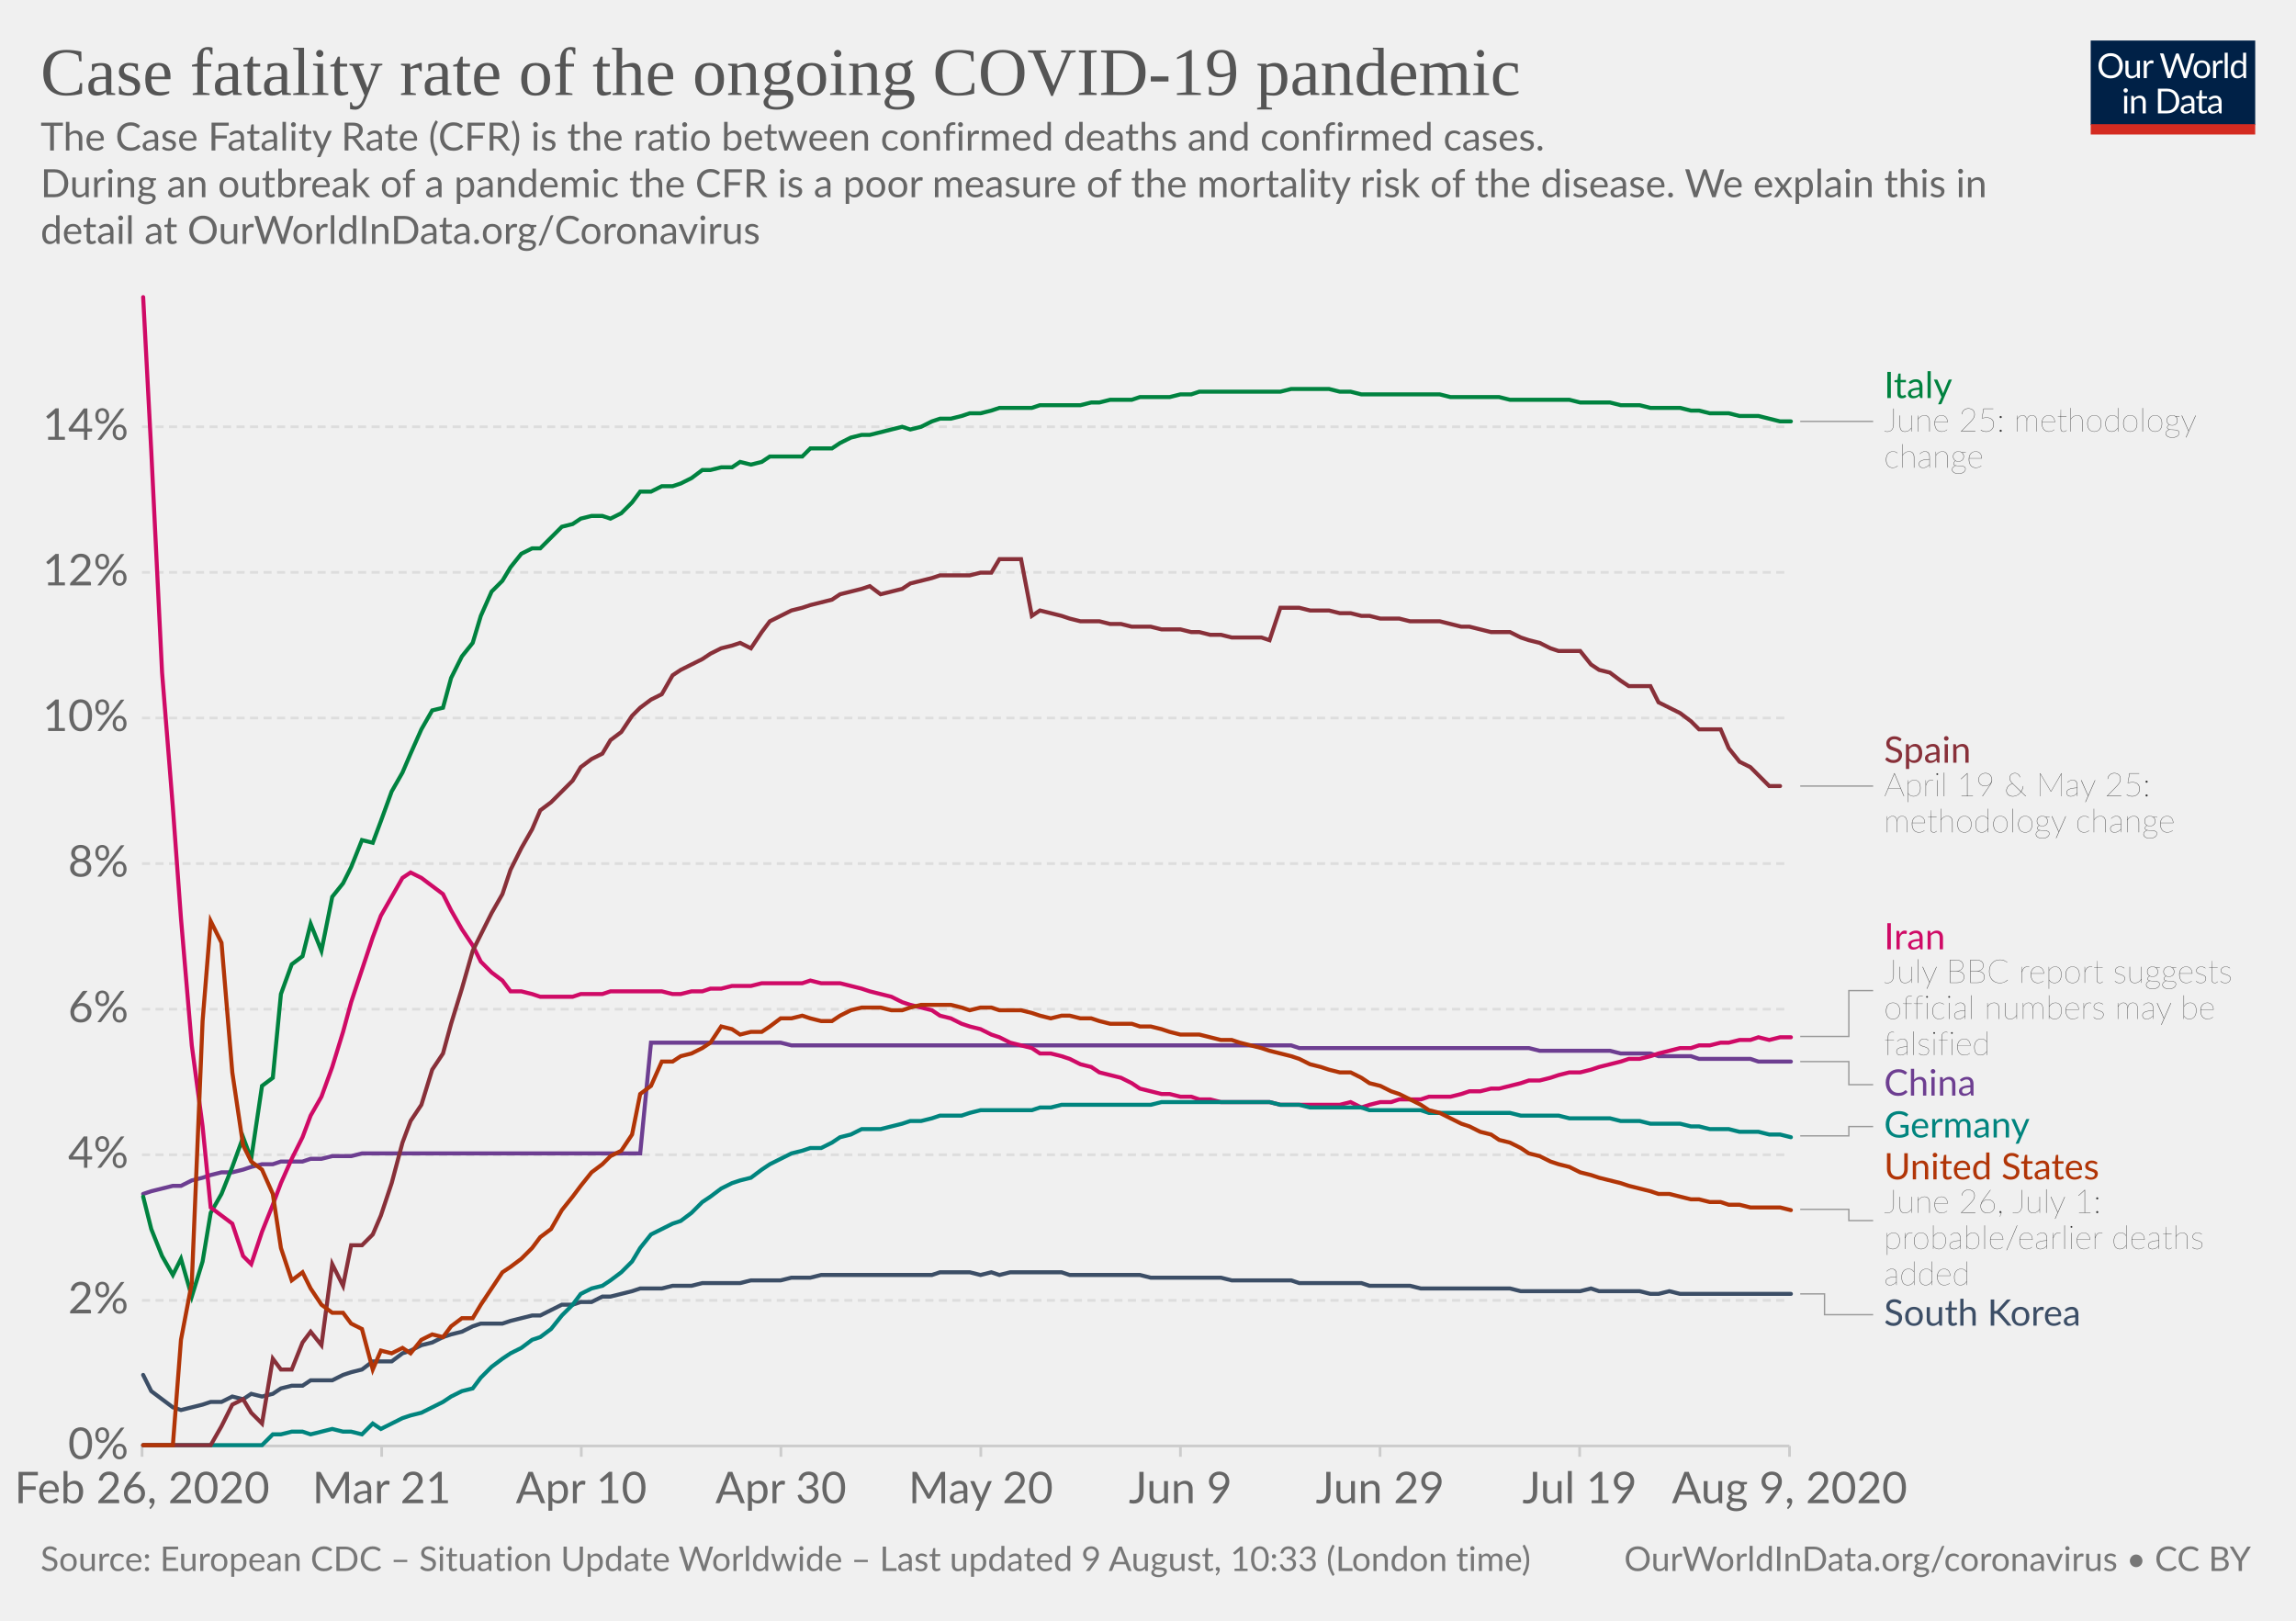
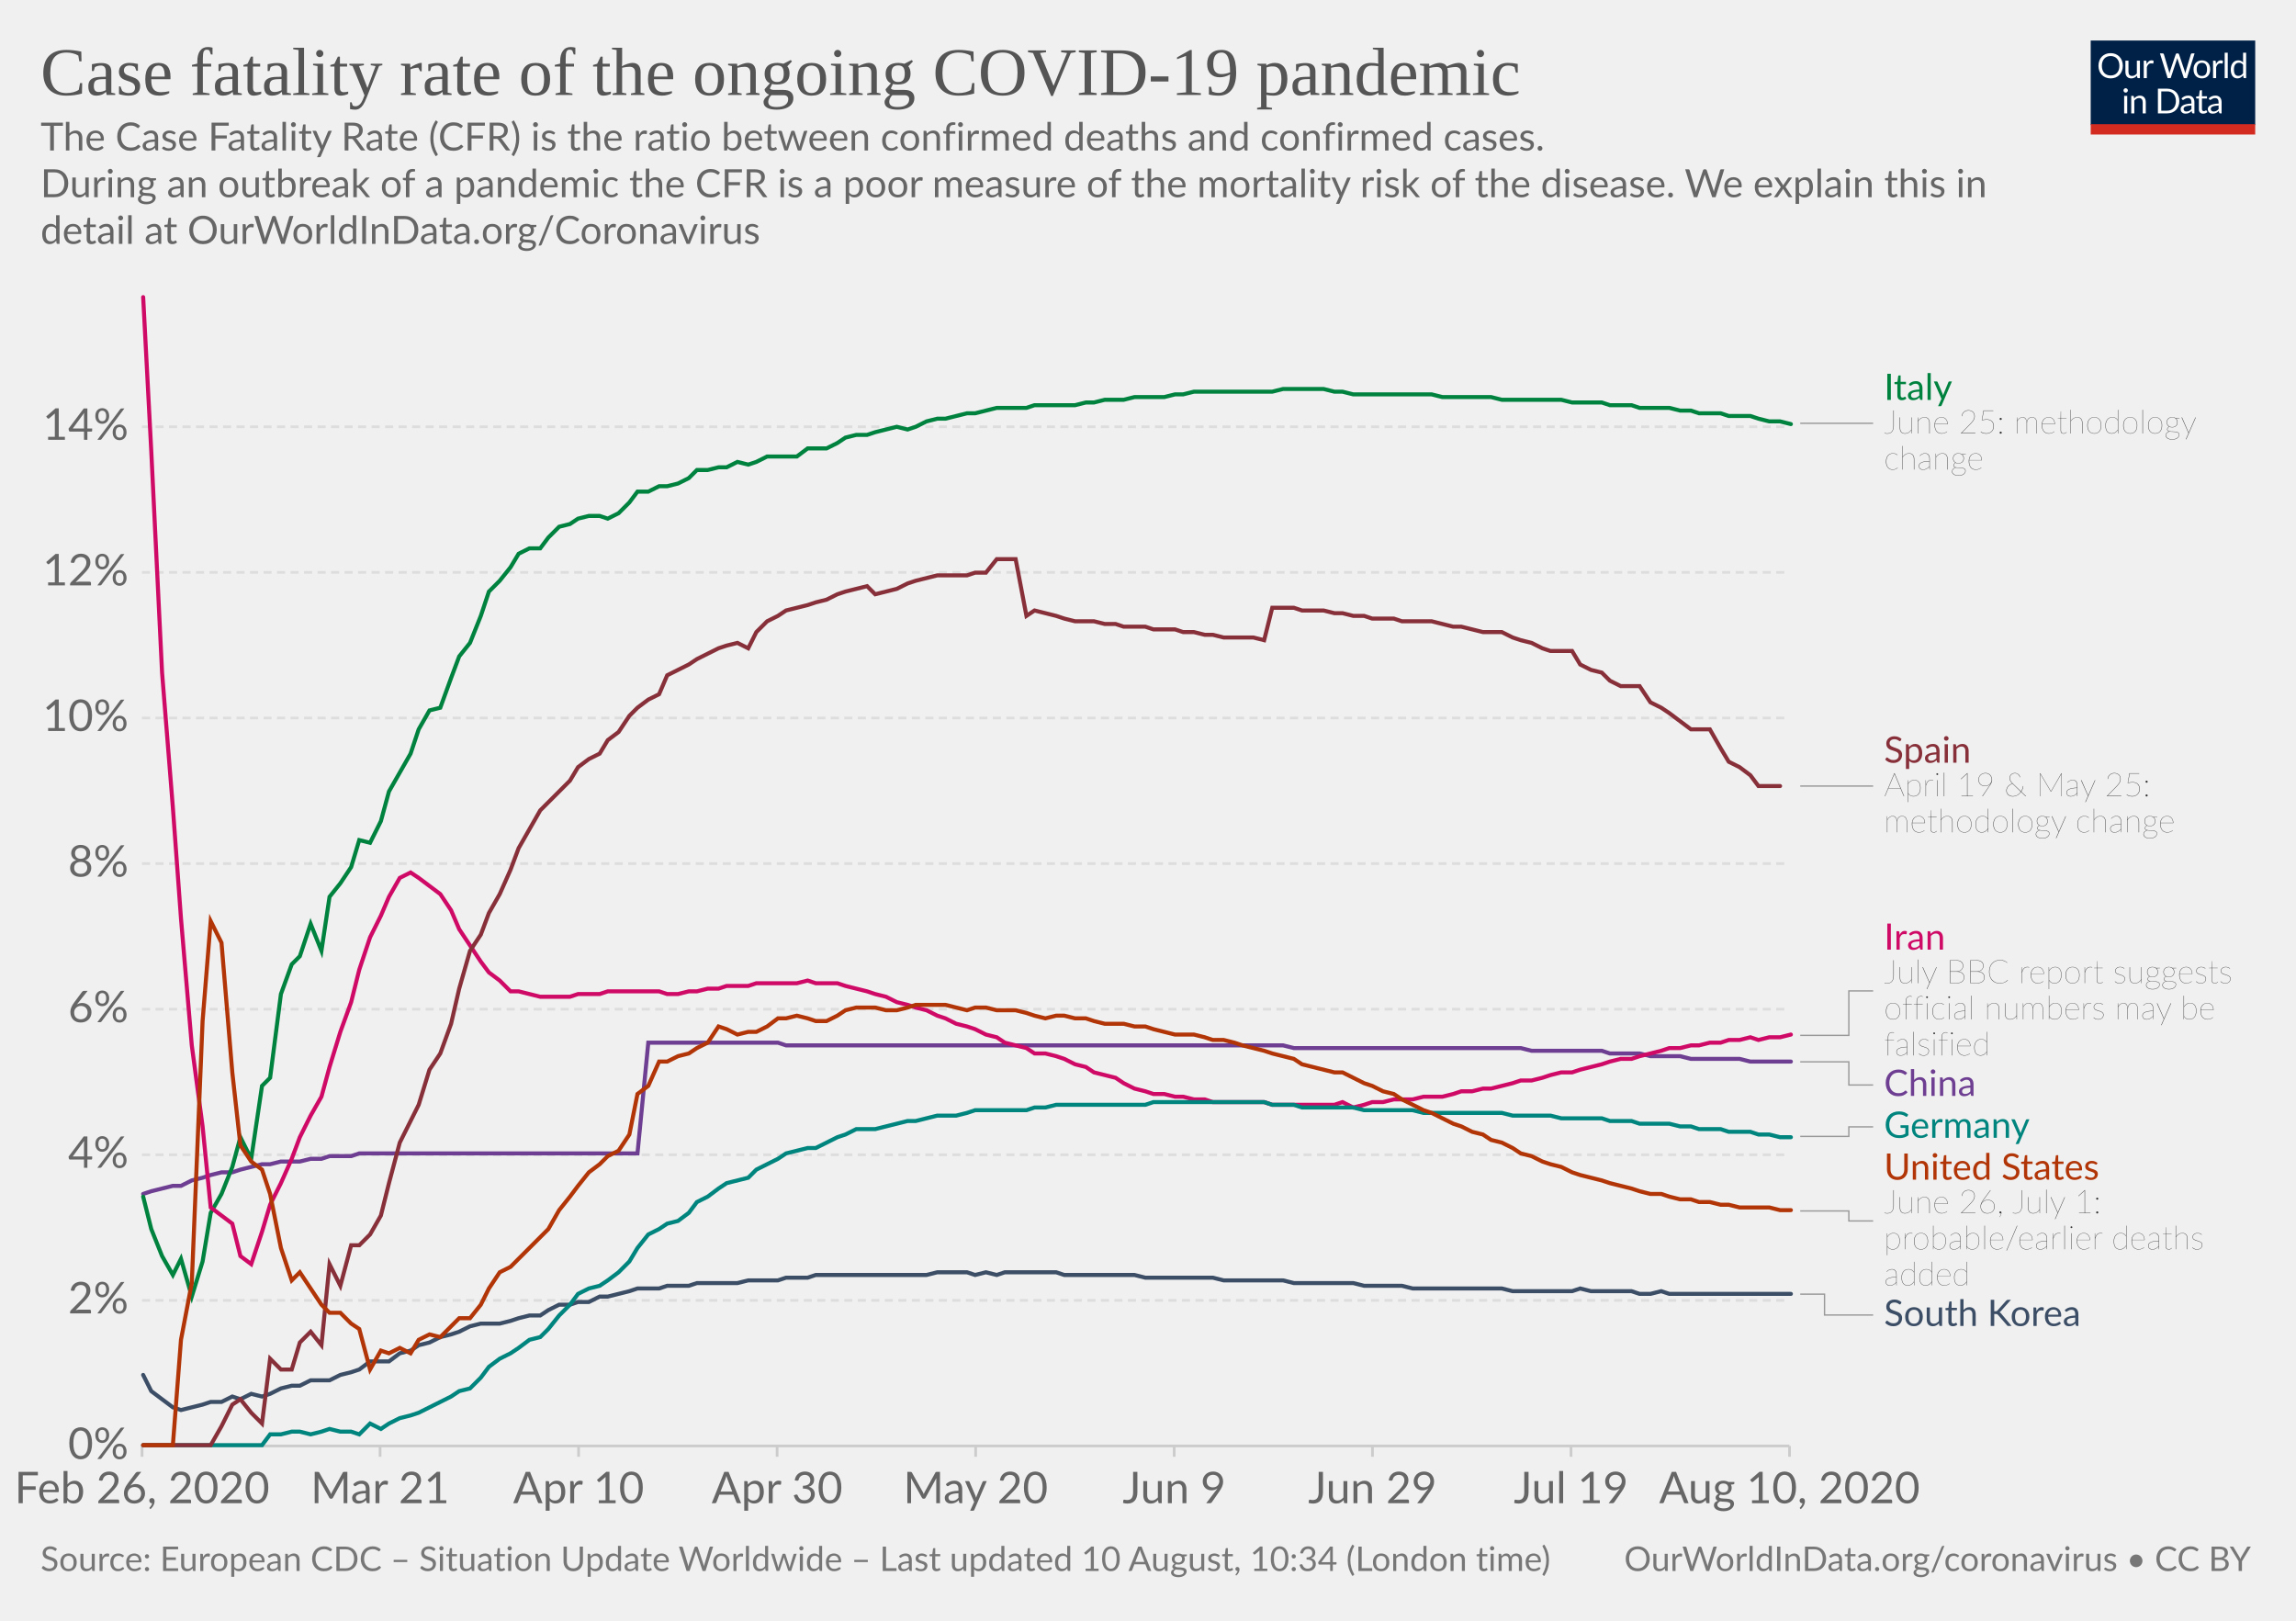
<svg xmlns="http://www.w3.org/2000/svg" version="1.1" style="background-color:#fff;-webkit-font-smoothing:antialiased" width="850" height="600" viewBox="0 0 850 600" font-family="Lato,'Helvetica Neue',Helvetica,Arial,sans-serif" font-size="18" text-rendering="optimizeLegibility">
  <g class="HeaderView">
    <g transform="matrix(.29 0 0 .29 774 15)">
      <svg width="210" height="120" viewBox="0 0 210 120" fill="none">
        <g clip-path="url(#clip0)">
          <path d="M0 0h210v107.89H0V0z" fill="#002147" />
          <path d="M40.98 32.25c0 2.36-.38 4.53-1.12 6.51a14.26 14.26 0 01-8.1 8.4c-1.9.78-4.02 1.17-6.34 1.17a16.6 16.6 0 01-6.33-1.17 14.31 14.31 0 01-8.08-8.4 18.29 18.29 0 01-1.12-6.51c0-2.36.38-4.53 1.12-6.5a14.32 14.32 0 018.07-8.44c1.92-.8 4.03-1.19 6.34-1.19 2.32 0 4.43.4 6.34 1.19 1.92.8 3.56 1.9 4.93 3.34a14.87 14.87 0 013.17 5.1 18.1 18.1 0 011.12 6.5zm-4.38 0c0-1.94-.26-3.68-.8-5.22a10.91 10.91 0 00-2.24-3.89 9.68 9.68 0 00-3.52-2.46 11.95 11.95 0 00-4.62-.86c-1.68 0-3.21.28-4.6.86a9.88 9.88 0 00-3.54 2.46 10.91 10.91 0 00-2.24 3.9c-.53 1.53-.8 3.27-.8 5.2 0 1.94.27 3.68.8 5.22a11.17 11.17 0 002.24 3.9 10.01 10.01 0 003.55 2.44c1.38.56 2.9.83 4.6.83 1.7 0 3.24-.27 4.61-.83a9.8 9.8 0 003.52-2.44 11.17 11.17 0 002.25-3.9c.53-1.54.8-3.28.8-5.21zm26.22-6.54V48H60.5c-.56 0-.9-.27-1.05-.81l-.31-2.4a12.45 12.45 0 01-3.26 2.6c-1.2.64-2.58.96-4.13.96-1.22 0-2.3-.2-3.24-.6a6.52 6.52 0 01-2.33-1.7 7.37 7.37 0 01-1.43-2.67c-.3-1.04-.46-2.2-.46-3.45V25.7h3.91v14.22c0 1.68.38 2.99 1.15 3.91.77.93 1.96 1.39 3.54 1.39 1.16 0 2.24-.27 3.23-.82a10.42 10.42 0 002.8-2.28V25.7h3.91zm8.61 4.47a9.94 9.94 0 012.6-3.56 5.64 5.64 0 013.76-1.3c.47 0 .92.05 1.34.15.44.1.83.27 1.17.49l-.3 2.92c-.09.37-.3.55-.66.55-.2 0-.5-.04-.9-.13a6.21 6.21 0 00-3.24.18c-.54.2-1.03.5-1.47.92-.42.4-.81.9-1.17 1.5-.33.58-.64 1.26-.92 2.02V48H67.7V25.71h2.25c.42 0 .72.08.88.25.16.16.27.44.33.83l.26 3.39zm61.16-13.7L122.75 48h-3.82l-7.99-24.05a21.95 21.95 0 01-.42-1.58 38.36 38.36 0 01-.44 1.58L102.05 48h-3.83L88.4 16.47h3.54c.38 0 .7.1.95.29.26.2.43.43.5.73l6.52 21.9c.1.4.2.83.28 1.28.1.46.2.94.29 1.46l.3-1.46c.12-.47.25-.9.38-1.27l7.41-21.91c.1-.25.26-.48.51-.69.27-.22.58-.33.95-.33h1.23c.38 0 .69.1.92.29.24.2.41.43.53.73l7.4 21.9a28.4 28.4 0 01.68 2.62 29.52 29.52 0 01.52-2.61l6.54-21.91c.07-.27.23-.5.48-.7.27-.21.58-.32.95-.32h3.32zm9.35 8.88c1.63 0 3.1.27 4.4.82a9.43 9.43 0 015.46 5.94c.5 1.4.74 2.98.74 4.73 0 1.76-.25 3.34-.74 4.75a9.43 9.43 0 01-5.46 5.92c-1.3.52-2.77.79-4.4.79-1.64 0-3.12-.27-4.44-.8a9.42 9.42 0 01-3.35-2.3c-.92-1-1.63-2.2-2.13-3.61-.49-1.41-.73-3-.73-4.75s.24-3.33.73-4.73c.5-1.43 1.2-2.64 2.13-3.63a9.4 9.4 0 013.35-2.31c1.32-.55 2.8-.82 4.44-.82zm0 19.89c2.2 0 3.84-.73 4.93-2.2 1.08-1.48 1.63-3.54 1.63-6.18 0-2.66-.55-4.72-1.63-6.2-1.09-1.49-2.73-2.23-4.93-2.23-1.12 0-2.09.2-2.93.57a5.7 5.7 0 00-2.06 1.65 7.5 7.5 0 00-1.24 2.67c-.26 1.04-.4 2.22-.4 3.54 0 2.64.55 4.7 1.64 6.18 1.1 1.47 2.76 2.2 4.99 2.2zm17.97-15.07a9.94 9.94 0 012.6-3.56 5.64 5.64 0 013.76-1.3c.47 0 .91.05 1.34.15.44.1.83.27 1.16.49l-.28 2.92c-.09.37-.31.55-.66.55-.2 0-.5-.04-.9-.13a6.2 6.2 0 00-3.24.18c-.54.2-1.03.5-1.47.92-.43.4-.82.9-1.17 1.5a13.1 13.1 0 00-.92 2.02V48h-3.94V25.71h2.24c.43 0 .72.08.88.25.17.16.28.44.33.83l.27 3.39zm15.04-14.59V48h-3.92V15.6h3.92zm19.55 15.43a6.22 6.22 0 00-2.38-2.05 6.7 6.7 0 00-2.86-.6c-2.07 0-3.66.75-4.77 2.23-1.12 1.48-1.68 3.6-1.68 6.33 0 1.46.13 2.7.38 3.74a7.29 7.29 0 001.1 2.56 4.35 4.35 0 001.78 1.45c.7.3 1.5.46 2.4.46 1.29 0 2.41-.3 3.36-.88a9.6 9.6 0 002.67-2.49V31.02zm3.91-15.43V48h-2.33c-.56 0-.9-.27-1.06-.81l-.35-2.71a12.13 12.13 0 01-3.25 2.77 8.28 8.28 0 01-4.23 1.06 7.31 7.31 0 01-6.14-2.9c-.73-.96-1.3-2.15-1.69-3.57a18.35 18.35 0 01.07-9.48 11.29 11.29 0 011.89-3.7 8.7 8.7 0 017.06-3.34 7.96 7.96 0 016.12 2.62V15.59h3.91zM46.61 70.71V93H42.7V70.71h3.91zm.84-7c0 .39-.08.75-.24 1.09a2.81 2.81 0 01-1.52 1.47 2.67 2.67 0 01-2.16 0 2.9 2.9 0 01-1.45-1.47 2.67 2.67 0 010-2.16c.15-.35.35-.65.6-.9.25-.27.53-.47.85-.62a2.67 2.67 0 012.16 0c.35.15.65.35.9.62.27.25.47.55.62.9.16.34.24.7.24 1.08zm7.97 10.24c.49-.54 1-1.04 1.54-1.48a9.85 9.85 0 013.66-1.84 8.96 8.96 0 015.43.35c.94.4 1.72.97 2.33 1.71a7.36 7.36 0 011.43 2.67c.32 1.04.49 2.19.49 3.45V93h-3.94V78.81c0-1.69-.4-3-1.17-3.92-.76-.93-1.93-1.4-3.5-1.4a6.6 6.6 0 00-3.25.83c-1 .56-1.92 1.31-2.77 2.27V93h-3.94V70.71h2.35c.56 0 .9.28 1.04.82l.3 2.42zm57.7 3.3c0 2.36-.37 4.5-1.11 6.44a14.3 14.3 0 01-3.17 4.98 14.1 14.1 0 01-4.93 3.2c-1.9.76-4.02 1.13-6.33 1.13H85.8V61.47h11.77c2.31 0 4.42.39 6.33 1.15a13.8 13.8 0 018.1 8.18 17.75 17.75 0 011.12 6.45zm-4.37 0c0-1.94-.26-3.67-.8-5.2a10.94 10.94 0 00-2.23-3.87 9.57 9.57 0 00-3.53-2.42 12.23 12.23 0 00-4.61-.83h-7.5v24.62h7.5c1.7 0 3.24-.28 4.61-.84a9.7 9.7 0 003.53-2.4 10.94 10.94 0 002.24-3.87c.53-1.53.8-3.26.8-5.2zm19.8 5.72c-1.8.06-3.34.2-4.62.44-1.26.22-2.3.51-3.1.88-.8.36-1.37.8-1.74 1.3-.35.5-.53 1.05-.53 1.67 0 .58.1 1.1.3 1.52a3 3 0 00.76 1.05c.34.27.73.46 1.17.6.45.11.94.17 1.45.17a7.28 7.28 0 003.5-.81 11.95 11.95 0 002.82-2.2v-4.62zm-12.65-9.11a12.73 12.73 0 013.98-2.66c1.43-.59 3-.88 4.73-.88 1.25 0 2.36.2 3.33.61a6.81 6.81 0 013.94 4.38c.33 1.04.5 2.19.5 3.43V93h-1.74a1.8 1.8 0 01-.88-.18c-.2-.13-.36-.38-.48-.74l-.44-2.12c-.59.55-1.16 1.03-1.72 1.46a9.48 9.48 0 01-3.74 1.7c-.69.15-1.46.23-2.3.23-.87 0-1.69-.12-2.45-.35a5.34 5.34 0 01-3.34-2.93 6.64 6.64 0 01-.49-2.64c0-.88.25-1.72.73-2.53a6.33 6.33 0 012.35-2.17c1.09-.63 2.5-1.15 4.25-1.54 1.75-.41 3.89-.65 6.42-.7v-1.75c0-1.73-.37-3.03-1.12-3.91-.75-.9-1.84-1.34-3.28-1.34-.97 0-1.78.12-2.44.37-.64.23-1.2.5-1.7.81l-1.23.82c-.33.23-.67.35-1 .35-.27 0-.5-.07-.69-.2a2.1 2.1 0 01-.48-.53l-.7-1.25zm27.67 19.5c-1.76 0-3.12-.5-4.07-1.48-.94-.98-1.41-2.4-1.41-4.25V74h-2.68a.9.9 0 01-.6-.2c-.16-.14-.24-.36-.24-.66v-1.56l3.65-.46.9-6.89a.9.9 0 01.29-.52.88.88 0 01.62-.22H142v7.67h6.44V74H142v13.38c0 .94.22 1.63.68 2.09.45.45 1.04.68 1.76.68a3.21 3.21 0 001.85-.53l.55-.35c.16-.12.3-.18.41-.18.2 0 .4.13.55.38l1.15 1.87a7.45 7.45 0 01-2.44 1.5c-.96.35-1.94.52-2.95.52zm19.68-10.4c-1.8.07-3.34.21-4.62.45-1.26.22-2.3.51-3.1.88-.8.36-1.37.8-1.74 1.3-.35.5-.53 1.05-.53 1.67 0 .58.1 1.1.3 1.52.18.42.44.77.76 1.05.34.27.73.46 1.17.6.45.11.94.17 1.45.17a7.3 7.3 0 003.5-.81 12.04 12.04 0 002.82-2.2v-4.62zm-12.65-9.1a12.72 12.72 0 013.99-2.66c1.42-.59 3-.88 4.72-.88 1.25 0 2.36.2 3.33.61a6.81 6.81 0 013.94 4.38c.33 1.04.5 2.19.5 3.43V93h-1.74a1.8 1.8 0 01-.88-.18c-.2-.13-.36-.38-.48-.74l-.44-2.12c-.59.55-1.16 1.03-1.72 1.46a9.48 9.48 0 01-3.74 1.7c-.69.15-1.46.23-2.3.23-.87 0-1.69-.12-2.45-.35a5.33 5.33 0 01-3.34-2.93 6.62 6.62 0 01-.49-2.64c0-.88.25-1.72.73-2.53a6.33 6.33 0 012.35-2.17c1.09-.63 2.5-1.15 4.25-1.54a31.2 31.2 0 016.42-.7v-1.75c0-1.73-.37-3.03-1.12-3.91-.75-.9-1.84-1.34-3.28-1.34-.97 0-1.78.12-2.44.37-.64.23-1.2.5-1.7.81-.46.3-.87.57-1.22.82-.34.23-.68.35-1.02.35-.26 0-.49-.07-.68-.2a1.88 1.88 0 01-.48-.53l-.7-1.25z" fill="#fff" />
          <path fill="#D42B21" d="M0 106.79h210V120H0z" />
        </g>
        <defs>
          <clipPath id="clip0">
            <path fill="#fff" d="M0 0h210v120H0z" />
          </clipPath>
        </defs>
      </svg>
    </g>
    <a href="https://ourworldindata.org/grapher/case-fatality-rate-covid-19" target="_blank" font-family="&quot;Playfair Display&quot;,Georgia,&quot;Times New Roman&quot;,serif">
      <text font-size="25.2" x="15" y="35.2" fill="#555">
        <tspan x="15" y="35.16">Case fatality rate of the ongoing COVID-19 pandemic</tspan>
      </text>
    </a>
    <text font-size="14.4" x="15" y="55.7" fill="#666">
      <tspan x="15" y="55.72">The Case Fatality Rate (CFR) is the ratio between confirmed deaths and confirmed cases.</tspan>
      <tspan x="15" y="73"> During an outbreak of a pandemic the CFR is a poor measure of the mortality risk of the disease. We explain this in</tspan>
      <tspan x="15" y="90.28">detail at OurWorldInData.org/Coronavirus</tspan>
    </text>
  </g>
  <g class="LineChart">
    <defs>
      <clipPath id="a">
        <path d="M42.56 0h830v893.4h-830z" />
      </clipPath>
    </defs>
    <g class="AxisBoxView">
      <g class="HorizontalAxis">
-         <path stroke="#ccc" d="M52.6 535.3v4M141.3 535.3v4M215.2 535.3v4M289.1 535.3v4M363.1 535.3v4M437 535.3v4M510.9 535.3v4M584.8 535.3v4M662.5 535.3v4" />
+         <path stroke="#ccc" d="M52.6 535.3v4M140.7 535.3v4M214.2 535.3v4M287.7 535.3v4M361.2 535.3v4M434.7 535.3v4M508.1 535.3v4M581.6 535.3v4M662.5 535.3v4" />
        <text x="52.6" y="556.5" fill="#666" text-anchor="middle" font-size="16.2">Feb 26, 2020</text>
-         <text x="141.3" y="556.5" fill="#666" text-anchor="middle" font-size="16.2">Mar 21</text>
-         <text x="215.2" y="556.5" fill="#666" text-anchor="middle" font-size="16.2">Apr 10</text>
-         <text x="289.1" y="556.5" fill="#666" text-anchor="middle" font-size="16.2">Apr 30</text>
-         <text x="363.1" y="556.5" fill="#666" text-anchor="middle" font-size="16.2">May 20</text>
-         <text x="437" y="556.5" fill="#666" text-anchor="middle" font-size="16.2">Jun 9</text>
-         <text x="510.9" y="556.5" fill="#666" text-anchor="middle" font-size="16.2">Jun 29</text>
-         <text x="584.8" y="556.5" fill="#666" text-anchor="middle" font-size="16.2">Jul 19</text>
-         <text x="662.5" y="556.5" fill="#666" text-anchor="middle" font-size="16.2">Aug 9, 2020</text>
+         <text x="140.7" y="556.5" fill="#666" text-anchor="middle" font-size="16.2">Mar 21</text>
+         <text x="214.2" y="556.5" fill="#666" text-anchor="middle" font-size="16.2">Apr 10</text>
+         <text x="287.7" y="556.5" fill="#666" text-anchor="middle" font-size="16.2">Apr 30</text>
+         <text x="361.2" y="556.5" fill="#666" text-anchor="middle" font-size="16.2">May 20</text>
+         <text x="434.7" y="556.5" fill="#666" text-anchor="middle" font-size="16.2">Jun 9</text>
+         <text x="508.1" y="556.5" fill="#666" text-anchor="middle" font-size="16.2">Jun 29</text>
+         <text x="581.6" y="556.5" fill="#666" text-anchor="middle" font-size="16.2">Jul 19</text>
+         <text x="662.5" y="556.5" fill="#666" text-anchor="middle" font-size="16.2">Aug 10, 2020</text>
      </g>
      <g class="VerticalAxis" fill="#666" dominant-baseline="middle" text-anchor="end" font-size="16.2">
        <text x="47.56" y="535.3">0%</text>
        <text x="47.56" y="481.4">2%</text>
        <text x="47.56" y="427.5">4%</text>
        <text x="47.56" y="373.6">6%</text>
        <text x="47.56" y="319.7">8%</text>
        <text x="47.56" y="265.8">10%</text>
        <text x="47.56" y="211.9">12%</text>
        <text x="47.56" y="158">14%</text>
      </g>
      <g class="AxisGridLines horizontalLines">
        <path stroke="#ccc" d="M52.56 535.3h609.9" />
        <path stroke="#ddd" stroke-dasharray="3,2" d="M52.56 481.4h609.9M52.56 427.5h609.9M52.56 373.6h609.9M52.56 319.7h609.9M52.56 265.8h609.9M52.56 211.9h609.9M52.56 158h609.9" />
      </g>
    </g>
    <g clip-path="url(#a)">
      <g class="HeightedLegend" cursor="pointer">
        <g class="legendMark">
          <g class="indicator">
-             <path d="M666.46 156h13.5v0h13.5" stroke="#999" stroke-width=".5" fill="none" />
+             <path d="M666.46 156.7h13.5v0h13.5" stroke="#999" stroke-width=".5" fill="none" />
          </g>
-           <text font-size="13.5" x="697.5" y="147.4" fill="#00823F">
-             <tspan x="697.46" y="147.35">Italy</tspan>
+           <text font-size="13.5" x="697.5" y="148.1" fill="#00823F">
+             <tspan x="697.46" y="148.05">Italy</tspan>
          </text>
-           <text font-size="12.15" x="697.5" y="159.8" fill="#333" class="textAnnotation" font-weight="lighter">
-             <tspan x="697.46" y="159.77">June 25: methodology</tspan>
-             <tspan x="697.46" y="173.14">change</tspan>
+           <text font-size="12.15" x="697.5" y="160.5" fill="#333" class="textAnnotation" font-weight="lighter">
+             <tspan x="697.46" y="160.47">June 25: methodology</tspan>
+             <tspan x="697.46" y="173.84">change</tspan>
          </text>
        </g>
        <g class="legendMark">
          <g class="indicator">
            <path d="M666.46 291h13.5v0h13.5" stroke="#999" stroke-width=".5" fill="none" />
          </g>
          <text font-size="13.5" x="697.5" y="282.4" fill="#883039">
            <tspan x="697.46" y="282.35">Spain</tspan>
          </text>
          <text font-size="12.15" x="697.5" y="294.8" fill="#333" class="textAnnotation" font-weight="lighter">
            <tspan x="697.46" y="294.77">April 19 &amp; May 25:</tspan>
            <tspan x="697.46" y="308.13">methodology change</tspan>
          </text>
        </g>
        <g class="legendMark">
          <g class="indicator">
-             <path d="M666.46 383.7h18v-16.98h9" stroke="#999" stroke-width=".5" fill="none" />
+             <path d="M666.46 383.3h18v-16.46h9" stroke="#999" stroke-width=".5" fill="none" />
          </g>
-           <text font-size="13.5" x="697.5" y="351.4" fill="#CF0A66">
-             <tspan x="697.46" y="351.45">Iran</tspan>
+           <text font-size="13.5" x="697.5" y="351.6" fill="#CF0A66">
+             <tspan x="697.46" y="351.57">Iran</tspan>
          </text>
-           <text font-size="12.15" x="697.5" y="363.9" fill="#333" class="textAnnotation" font-weight="lighter">
-             <tspan x="697.46" y="363.87">July BBC report suggests</tspan>
-             <tspan x="697.46" y="377.23">official numbers may be</tspan>
-             <tspan x="697.46" y="390.6">falsified</tspan>
+           <text font-size="12.15" x="697.5" y="364" fill="#333" class="textAnnotation" font-weight="lighter">
+             <tspan x="697.46" y="363.99">July BBC report suggests</tspan>
+             <tspan x="697.46" y="377.35">official numbers may be</tspan>
+             <tspan x="697.46" y="390.72">falsified</tspan>
          </text>
        </g>
        <g class="legendMark">
          <g class="indicator">
-             <path d="M666.46 393h18v8.55h9" stroke="#999" stroke-width=".5" fill="none" />
+             <path d="M666.46 393.1h18v8.57h9" stroke="#999" stroke-width=".5" fill="none" />
          </g>
-           <text font-size="13.5" x="697.5" y="405.6" fill="#6D3E91">
-             <tspan x="697.46" y="405.6">China</tspan>
+           <text font-size="13.5" x="697.5" y="405.7" fill="#6D3E91">
+             <tspan x="697.46" y="405.72">China</tspan>
          </text>
        </g>
        <g class="legendMark">
          <g class="indicator">
-             <path d="M666.46 420.5h18v-3.45h9" stroke="#999" stroke-width=".5" fill="none" />
+             <path d="M666.46 420.7h18v-3.53h9" stroke="#999" stroke-width=".5" fill="none" />
          </g>
-           <text font-size="13.5" x="697.5" y="421.1" fill="#00847E">
-             <tspan x="697.46" y="421.1">Germany</tspan>
+           <text font-size="13.5" x="697.5" y="421.2" fill="#00847E">
+             <tspan x="697.46" y="421.22">Germany</tspan>
          </text>
        </g>
        <g class="legendMark">
          <g class="indicator">
-             <path d="M666.46 447.7h18v4.17h9" stroke="#999" stroke-width=".5" fill="none" />
+             <path d="M666.46 448.3h18v3.7h9" stroke="#999" stroke-width=".5" fill="none" />
          </g>
-           <text font-size="13.5" x="697.5" y="436.6" fill="#B13507">
-             <tspan x="697.46" y="436.6">United States</tspan>
+           <text font-size="13.5" x="697.5" y="436.7" fill="#B13507">
+             <tspan x="697.46" y="436.72">United States</tspan>
          </text>
-           <text font-size="12.15" x="697.5" y="449" fill="#333" class="textAnnotation" font-weight="lighter">
-             <tspan x="697.46" y="449.02">June 26, July 1:</tspan>
-             <tspan x="697.46" y="462.38">probable/earlier deaths</tspan>
-             <tspan x="697.46" y="475.75">added</tspan>
+           <text font-size="12.15" x="697.5" y="449.1" fill="#333" class="textAnnotation" font-weight="lighter">
+             <tspan x="697.46" y="449.14">June 26, July 1:</tspan>
+             <tspan x="697.46" y="462.5">probable/earlier deaths</tspan>
+             <tspan x="697.46" y="475.87">added</tspan>
          </text>
        </g>
        <g class="legendMark">
          <g class="indicator">
-             <path d="M666.46 479h9v7.7h18" stroke="#999" stroke-width=".5" fill="none" />
+             <path d="M666.46 479.1h9v7.72h18" stroke="#999" stroke-width=".5" fill="none" />
          </g>
-           <text font-size="13.5" x="697.5" y="490.7" fill="#3C4E66">
-             <tspan x="697.46" y="490.75">South Korea</tspan>
+           <text font-size="13.5" x="697.5" y="490.9" fill="#3C4E66">
+             <tspan x="697.46" y="490.87">South Korea</tspan>
          </text>
        </g>
      </g>
      <g class="Lines">
        <g class="key-China_0">
-           <path stroke="#6D3E91" stroke-linecap="round" d="M53 442l3-1 4-1 4-1h3l4-2 4-1 3-1 4-1h4l4-1 3-1 4-1h4l3-1h8l3-1h4l4-1h7l4-1h103l4-41h48l4 1h185l3 1h85l4 1h26l4 1h11l3 1h12l3 1h19l3 1h12" fill="none" stroke-width="1.5" />
+           <path stroke="#6D3E91" stroke-linecap="round" d="M53 442l3-1 4-1 4-1h3l4-2 4-1 3-1 4-1h4l3-1 4-1 4-1h3l4-1h7l4-1h4l3-1h8l3-1h103l4-41h48l3 1h184l4 1h84l4 1h26l3 1h11l4 1h11l4 1h18l4 1h15" fill="none" stroke-width="1.5" />
        </g>
        <g class="key-Italy_0">
-           <path stroke="#00823F" stroke-linecap="round" d="M53 443l3 12 4 10 4 7 3-6 4 14 4-13 3-18 4-7 4-10 4-11 3 8 4-27 4-3 3-31 4-11 4-3 3-12 4 10 4-20 4-5 3-6 4-10 4 1 3-8 4-11 4-7 3-7 4-9 4-7 4-1 3-11 4-8 4-5 3-10 4-9 4-4 3-5 4-5 4-2h3l4-4 4-4 4-1 3-2 4-1h4l3 1 4-2 4-4 3-4h4l4-2h4l3-1 4-2 4-3h3l4-1h4l3-2 4 1 4-1 3-2h12l3-3h8l3-2 4-2 4-1h3l4-1 4-1 4-1 3 1 4-1 4-2 3-1h4l4-1 3-1h4l4-1 3-1h12l3-1h15l4-1h3l4-1h8l3-1h11l4-1h4l3-1h30l4-1h14l4 1h4l4 1h29l4 1h18l4 1h22l4 1h11l4 1h7l4 1h11l4 1h3l4 1h7l4 1h7l4 1 4 1h4" fill="none" stroke-width="1.5" />
+           <path stroke="#00823F" stroke-linecap="round" d="M53 443l3 12 4 10 4 7 3-6 4 14 4-13 3-18 4-7 4-10 3-11 4 8 4-27 3-3 4-31 4-11 3-3 4-12 4 10 3-20 4-5 4-6 3-10 4 1 4-8 3-11 4-7 4-7 3-9 4-7 4-1 4-11 3-8 4-5 4-10 3-9 4-4 4-5 3-5 4-2h4l3-4 4-4 4-1 3-2 4-1h4l3 1 4-2 4-4 3-4h4l4-2h3l4-1 4-2 3-3h4l4-1h3l4-2 4 1 3-1 4-2h11l4-3h7l4-2 3-2 4-1h4l3-1 4-1 4-1 4 1 3-1 4-2 4-1h3l4-1 4-1h3l4-1 4-1h11l3-1h15l4-1h3l4-1h7l4-1h11l4-1h3l4-1h29l4-1h15l4 1h3l4 1h29l4 1h18l4 1h22l4 1h11l3 1h8l3 1h11l4 1h4l3 1h8l3 1h8l3 1 4 1h4l4 1" fill="none" stroke-width="1.5" />
        </g>
        <g class="key-South-Korea_0">
-           <path stroke="#3C4E66" stroke-linecap="round" d="M53 509l3 6 4 3 4 3 3 1 4-1 4-1 3-1h4l4-2 4 1 3-2 4 1 4-1 3-2 4-1h4l3-2h8l4-2 3-1 4-1 4-3h7l4-3 3-1 4-2 4-1 4-2 3-1 4-1 4-2 3-1h8l3-1 4-1 4-1h3l4-2 4-2h4l3-1h4l4-2h3l4-1 4-1 3-1h8l4-1h7l4-1h14l4-1h11l4-1h7l4-1h41l3-1h11l4 1 4-1 3 1 4-1h19l3 1h26l4 1h26l4 1h22l3 1h23l3 1h15l4 1h33l4 1h22l4-1 3 1h15l4 1h3l4-1 4 1h41" fill="none" stroke-width="1.5" />
+           <path stroke="#3C4E66" stroke-linecap="round" d="M53 509l3 6 4 3 4 3 3 1 4-1 4-1 3-1h4l4-2 3 1 4-2 4 1 3-1 4-2 4-1h3l4-2h7l4-2 4-1 3-1 4-3h7l4-3 4-1 3-2 4-1 4-2 4-1 3-1 4-2 4-1h7l4-1 3-1 4-1h4l3-2 4-2h4l3-1h4l4-2h3l4-1 4-1 3-1h8l3-1h8l3-1h15l4-1h11l3-1h8l3-1h41l4-1h11l3 1 4-1 4 1 3-1h19l3 1h26l4 1h25l4 1h22l4 1h22l4 1h14l4 1h33l4 1h22l3-1 4 1h15l3 1h4l4-1 3 1h45" fill="none" stroke-width="1.5" />
        </g>
        <g class="key-Iran_0">
-           <path stroke="#CF0A66" stroke-linecap="round" d="M53 110l3 57 4 82 4 50 3 41 4 47 4 30 3 30 4 3 4 3 4 12 3 3 4-12 4-10 3-8 4-9 4-8 3-8 4-7 4-11 4-13 3-11 4-12 4-12 3-8 4-7 4-7 3-2 4 2 4 3 4 3 3 6 4 7 4 6 3 6 4 4 4 3 3 4h4l4 1 3 1h12l3-1h8l3-1h19l4 1h3l4-1h4l3-1h4l4-1h7l4-1h15l3-1 4 1h7l4 1 4 1 3 1 4 1 4 1 4 2 3 1 4 1 4 1 3 2 4 1 4 2 3 1 4 1 4 2 3 1 4 2 4 1 4 1 3 2h4l4 1 3 1 4 2 4 1 3 2 4 1 4 1 4 2 3 2 4 1 4 1h3l4 1h4l3 1h4l4 1h18l4 1h22l4-1 4 2 3-1 4-1h4l3-1h8l3-1h8l4-1 3-1h4l4-1h3l4-1 4-1 3-1h4l4-1 3-1 4-1h4l4-1 3-1 4-1 4-1 3-1h4l4-1 3-1 4-1 4-1h4l3-1h4l4-1h3l4-1h4l3-1 4 1 4-1h4" fill="none" stroke-width="1.5" />
+           <path stroke="#CF0A66" stroke-linecap="round" d="M53 110l3 57 4 82 4 50 3 41 4 47 4 30 3 30 4 3 4 3 3 12 4 3 4-12 3-10 4-8 4-9 3-8 4-8 4-7 3-11 4-13 4-11 3-12 4-12 4-8 3-7 4-7 4-2 3 2 4 3 4 3 4 6 3 7 4 6 4 6 3 4 4 3 4 4h3l4 1 4 1h11l3-1h8l3-1h19l3 1h4l4-1h3l4-1h4l3-1h8l3-1h15l4-1 3 1h8l3 1 4 1 4 1 3 1 4 1 4 2 4 1 3 1 4 1 4 2 3 1 4 2 4 1 3 1 4 2 4 1 3 2 4 1 4 1 3 2h4l4 1 3 1 4 2 4 1 3 2 4 1 4 1 3 2 4 2 4 1 3 1h4l4 1h3l4 1h4l3 1h19l3 1h23l3-1 4 2 4-1 3-1h4l4-1h7l4-1h7l4-1 3-1h4l4-1h3l4-1 4-1 3-1h4l4-1 3-1 4-1h4l3-1 4-1 4-1 3-1 4-1h4l3-1 4-1 4-1 3-1h4l4-1h3l4-1h4l3-1h4l4-1 3 1 4-1h4l4-1" fill="none" stroke-width="1.5" />
        </g>
        <g class="key-Germany_0">
-           <path stroke="#00847E" stroke-linecap="round" d="M53 535h44l4-4h3l4-1h4l3 1 4-1 4-1 4 1h3l4 1 4-4 3 2 4-2 4-2 3-1 4-1 4-2 4-2 3-2 4-2 4-1 3-4 4-4 4-3 3-2 4-2 4-3 3-1 4-3 4-5 4-4 3-4 4-2 4-1 3-2 4-3 4-4 3-5 4-5 4-2 4-2 3-1 4-3 4-4 3-2 4-3 4-2 3-1 4-1 4-3 3-2 4-2 4-2 4-1 3-1h4l4-2 3-2 4-1 4-2h7l4-1 4-1 3-1h4l4-1 3-1h8l3-1 4-1h19l3-1h4l4-1h33l4-1h40l4 1h7l4 1h19l3 1h19l3 1h30l4 1h14l4 1h15l4 1h7l4 1h11l4 1h3l4 1h7l4 1h7l4 1h4l4 1" fill="none" stroke-width="1.5" />
+           <path stroke="#00847E" stroke-linecap="round" d="M53 535h44l3-4h4l4-1h3l4 1 4-1 3-1 4 1h4l3 1 4-4 4 2 3-2 4-2 4-1 3-1 4-2 4-2 4-2 3-2 4-1 4-4 3-4 4-3 4-2 3-2 4-3 4-1 3-3 4-5 4-4 3-4 4-2 4-1 3-2 4-3 4-4 3-5 4-5 4-2 3-2 4-1 4-3 3-4 4-2 4-3 3-2 4-1 4-1 3-3 4-2 4-2 3-2 4-1 4-1h3l4-2 4-2 3-1 4-2h7l4-1 4-1 4-1h3l4-1 4-1h7l4-1 3-1h19l3-1h4l4-1h33l3-1h41l3 1h8l3 1h19l4 1h18l4 1h29l4 1h14l4 1h15l3 1h8l3 1h11l4 1h4l3 1h8l3 1h8l3 1h4l4 1h4" fill="none" stroke-width="1.5" />
        </g>
        <g class="key-Spain_0">
-           <path stroke="#883039" stroke-linecap="round" d="M53 535h25l4-7 4-8 4-2 3 5 4 4 4-24 3 4h4l4-10 3-4 4 5 4-30 4 8 3-15h4l4-4 3-7 4-12 4-15 3-8 4-6 4-13 4-6 3-11 4-13 4-14 3-6 4-8 4-7 3-9 4-8 4-7 3-7 4-3 4-4 4-4 3-5 4-3 4-2 3-5 4-3 4-6 3-3 4-3 4-2 4-7 3-2 4-2 4-2 3-2 4-2 4-1 3-1 4 2 4-6 3-4 4-2 4-2 4-1 3-1 4-1 4-1 3-2 4-1 4-1 3-1 4 3 4-1 4-1 3-2 4-1 4-1 3-1h11l4-1h4l3-5h8l4 21 3-2 4 1 4 1 3 1 4 1h7l4 1h4l4 1h7l4 1h7l4 1h3l4 1h4l4 1h11l3 1 4-12h7l4 1h7l4 1h4l4 1h3l4 1h7l4 1h11l4 1 4 1h3l4 1 4 1h7l4 2 3 1 4 1 4 2 3 1h8l4 5 3 2 4 1 4 3 3 2h8l3 6 4 2 4 2 4 3 3 3h8l3 7 4 5 4 2 3 3 4 4h4" fill="none" stroke-width="1.5" />
+           <path stroke="#883039" stroke-linecap="round" d="M53 535h25l4-7 4-8 3-2 4 5 4 4 3-24 4 4h4l3-10 4-4 4 5 3-30 4 8 4-15h3l4-4 4-7 3-12 4-15 4-8 3-6 4-13 4-6 4-11 3-13 4-14 4-6 3-8 4-7 4-9 3-8 4-7 4-7 3-3 4-4 4-4 3-5 4-3 4-2 3-5 4-3 4-6 3-3 4-3 4-2 3-7 4-2 4-2 3-2 4-2 4-2 3-1 4-1 4 2 3-6 4-4 4-2 3-2 4-1 4-1 3-1 4-1 4-2 3-1 4-1 4-1 3 3 4-1 4-1 4-2 3-1 4-1 4-1h11l3-1h4l4-5h7l4 21 3-2 4 1 4 1 3 1 4 1h7l4 1h4l3 1h8l3 1h8l3 1h4l4 1h3l4 1h11l4 1 3-12h8l3 1h8l4 1h3l4 1h4l3 1h8l3 1h11l4 1 4 1h3l4 1 4 1h7l4 2 3 1 4 1 4 2 3 1h8l3 5 4 2 4 1 3 3 4 2h7l4 6 4 2 3 2 4 3 4 3h7l4 7 3 5 4 2 4 3 3 4h8" fill="none" stroke-width="1.5" />
        </g>
        <g class="key-United-States_0">
-           <path stroke="#B13507" stroke-linecap="round" d="M53 535h11l3-39 4-21 4-97 3-37 4 8 4 48 4 27 3 6 4 3 4 9 3 20 4 12 4-3 3 6 4 6 4 3h4l3 4 4 2 4 15 3-7 4 1 4-2 3 2 4-5 4-2 4 1 3-4 4-3h4l3-5 4-6 4-6 3-2 4-3 4-4 3-4 4-3 4-7 4-5 3-4 4-5 4-3 3-3 4-2 4-6 3-15 4-3 4-9h4l3-2 4-1 4-2 3-2 4-6 4 1 3 2 4-1h4l3-2 4-3h4l4-1 3 1 4 1h4l3-2 4-2 4-1h7l4 1h4l3-1 4-1h11l4 1 3 1 4-1h4l3 1h8l4 1 3 1 4 1 4-1h3l4 1h4l3 1 4 1h8l3 1h4l4 1 3 1 4 1h7l4 1 4 1h4l3 1 4 1 4 1 3 1 4 1 4 1 3 1 4 2 4 1 3 1 4 1h4l4 2 3 2 4 1 4 2 3 1 4 2 4 2 3 2 4 1 4 2 4 2 3 1 4 2 4 1 3 2 4 1 4 2 3 2 4 1 4 2 3 1 4 1 4 2 4 1 3 1 4 1 4 1 3 1 4 1 4 1 3 1h4l4 1 4 1h3l4 1h4l3 1h4l4 1h11l4 1" fill="none" stroke-width="1.5" />
+           <path stroke="#B13507" stroke-linecap="round" d="M53 535h11l3-39 4-21 4-97 3-37 4 8 4 48 3 27 4 6 4 3 3 9 4 20 4 12 3-3 4 6 4 6 3 3h4l4 4 3 2 4 15 4-7 3 1 4-2 4 2 3-5 4-2 4 1 4-4 3-3h4l4-5 3-6 4-6 4-2 3-3 4-4 4-4 3-3 4-7 4-5 3-4 4-5 4-3 3-3 4-2 4-6 3-15 4-3 4-9h3l4-2 4-1 3-2 4-2 4-6 3 1 4 2 4-1h3l4-2 4-3h3l4-1 4 1 3 1h4l4-2 3-2 4-1h7l4 1h4l4-1 3-1h11l4 1 4 1 3-1h4l4 1h7l4 1 3 1 4 1 4-1h3l4 1h4l3 1 4 1h7l4 1h4l3 1 4 1 4 1h7l4 1 3 1h4l4 1 3 1 4 1 4 1 3 1 4 1 4 1 3 2 4 1 4 1 4 1h3l4 2 4 2 3 1 4 2 4 1 3 2 4 2 4 2 3 1 4 2 4 2 3 1 4 2 4 1 3 2 4 1 4 2 3 2 4 1 4 2 3 1 4 1 4 2 3 1 4 1 4 1 3 1 4 1 4 1 3 1 4 1h4l3 1 4 1h4l3 1h4l4 1h3l4 1h11l4 1h4" fill="none" stroke-width="1.5" />
        </g>
      </g>
    </g>
  </g>
  <g class="SourcesFooter" fill="#777">
    <g class="clickable" fill="#777">
      <text font-size="12.6" x="15" y="581.6">
-         <tspan x="15" y="581.58">Source: European CDC – Situation Update Worldwide – Last updated 9 August, 10:33 (London time)</tspan>
+         <tspan x="15" y="581.58">Source: European CDC – Situation Update Worldwide – Last updated 10 August, 10:34 (London time)</tspan>
      </text>
    </g>
    <text font-size="12.6" x="601.3" y="581.6">
      <tspan x="601.27" y="581.58">
        <a target="_blank" href="https://ourworldindata.org/coronavirus" fill="#777">OurWorldInData.org/coronavirus</a> • <a class="cclogo" href="http://creativecommons.org/licenses/by/4.0/deed.en_US" target="_blank" fill="#777">CC BY</a>
      </tspan>
    </text>
  </g>
</svg>
